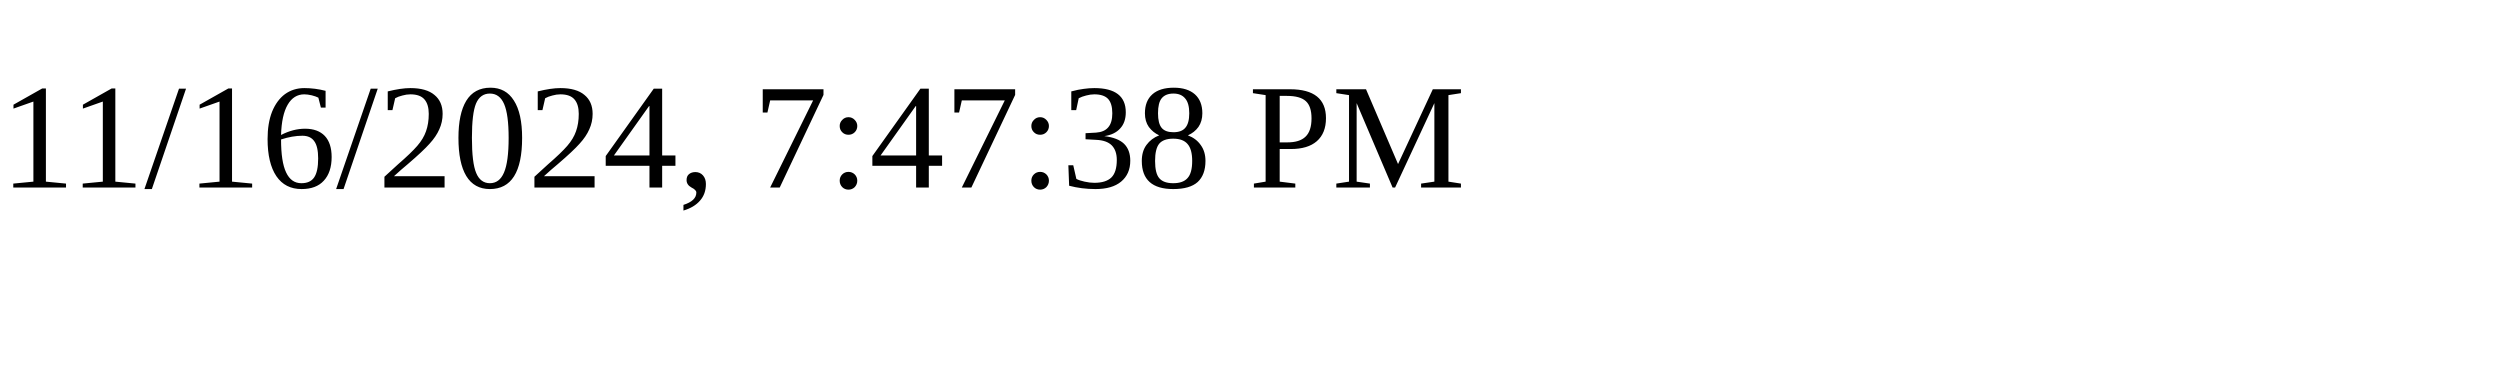
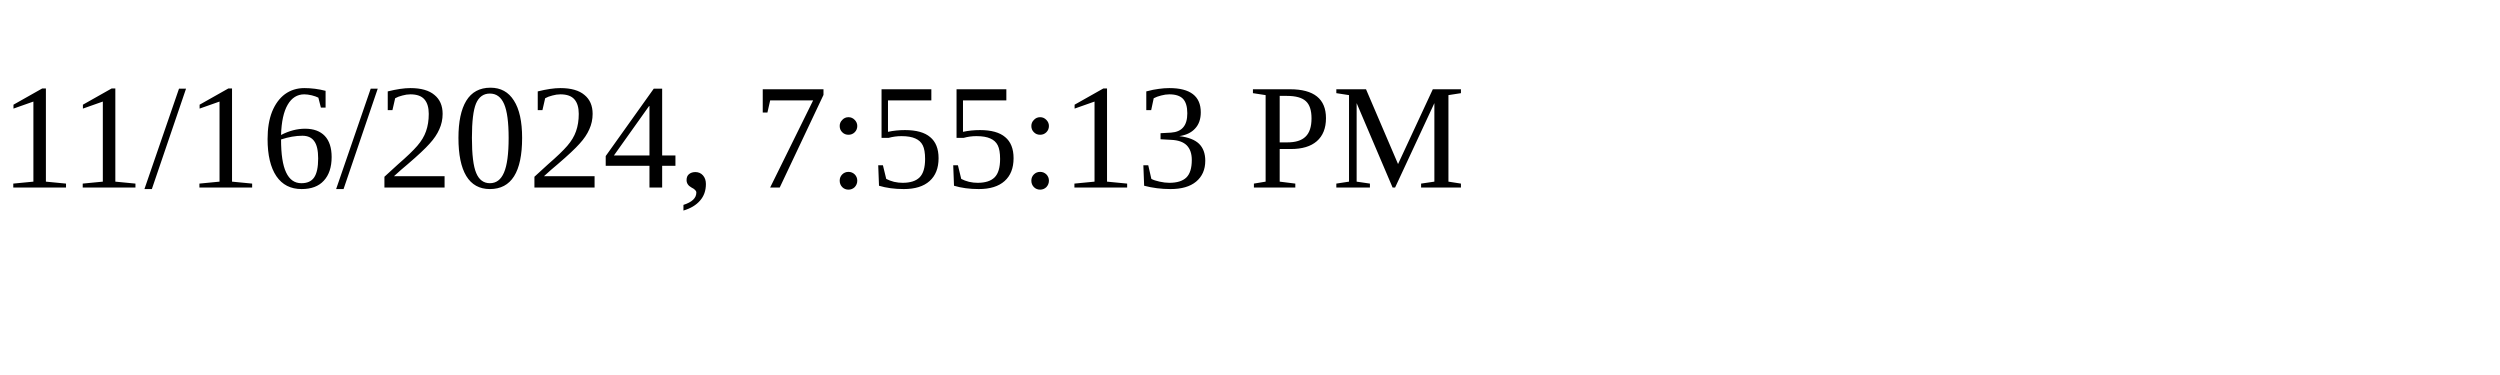
<svg xmlns="http://www.w3.org/2000/svg" height="30" width="200">
-   <text x="0" y="15">11/16/2024, 7:47:38 PM</text>
+   <text x="0" y="15">11/16/2024, 7:55:13 PM</text>
</svg>
